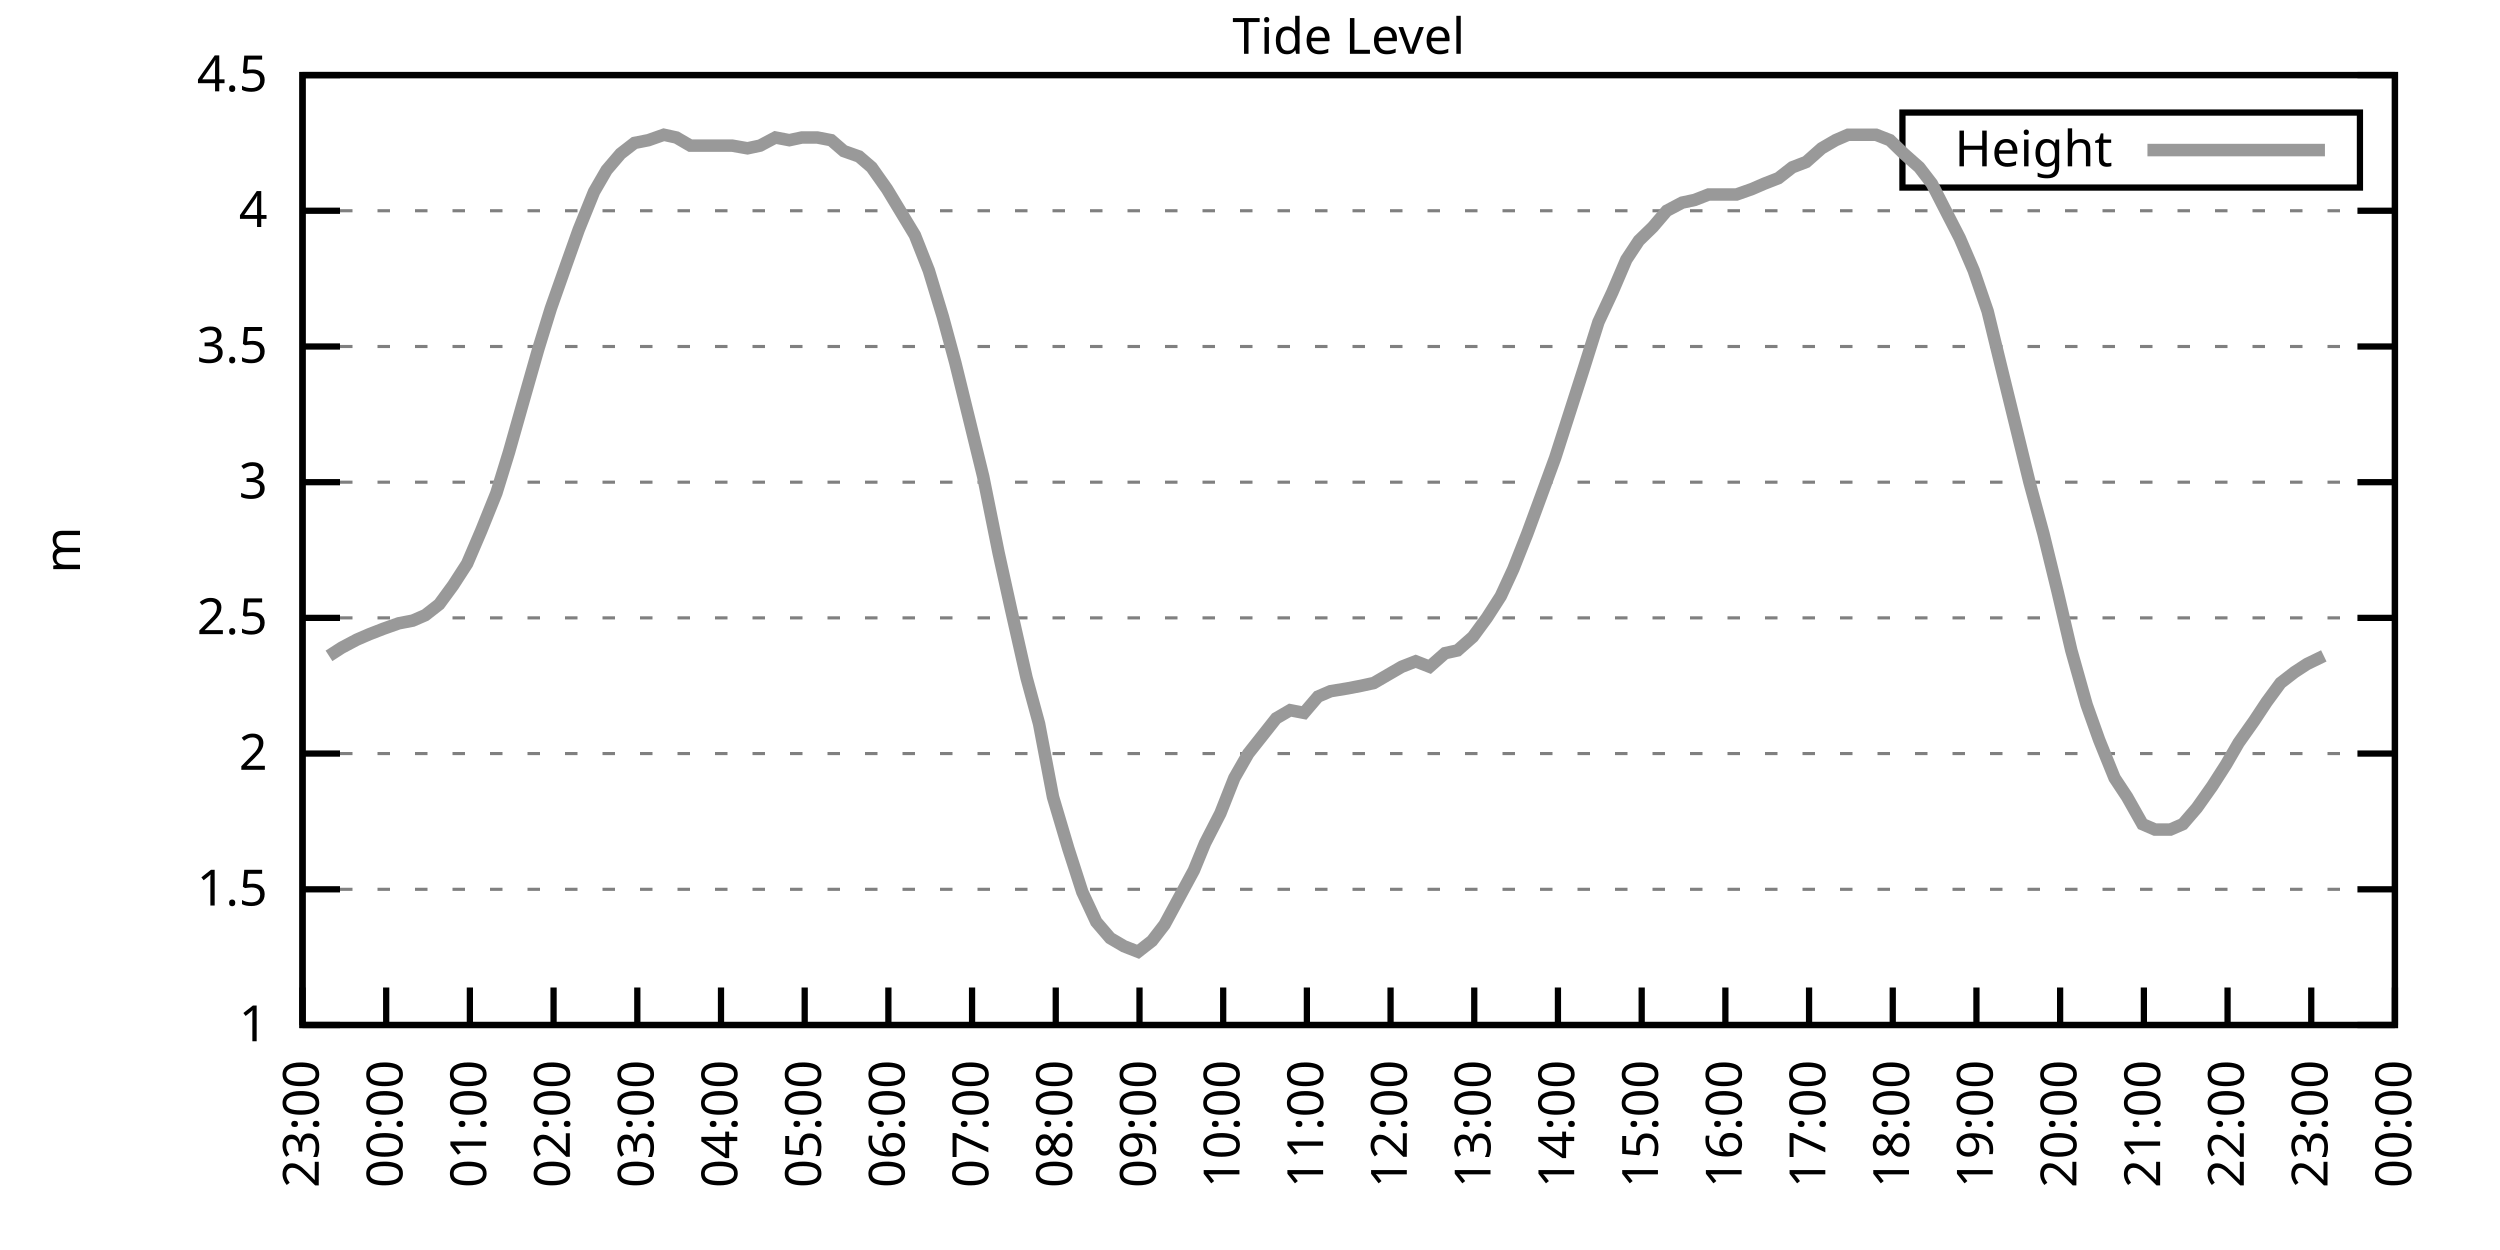
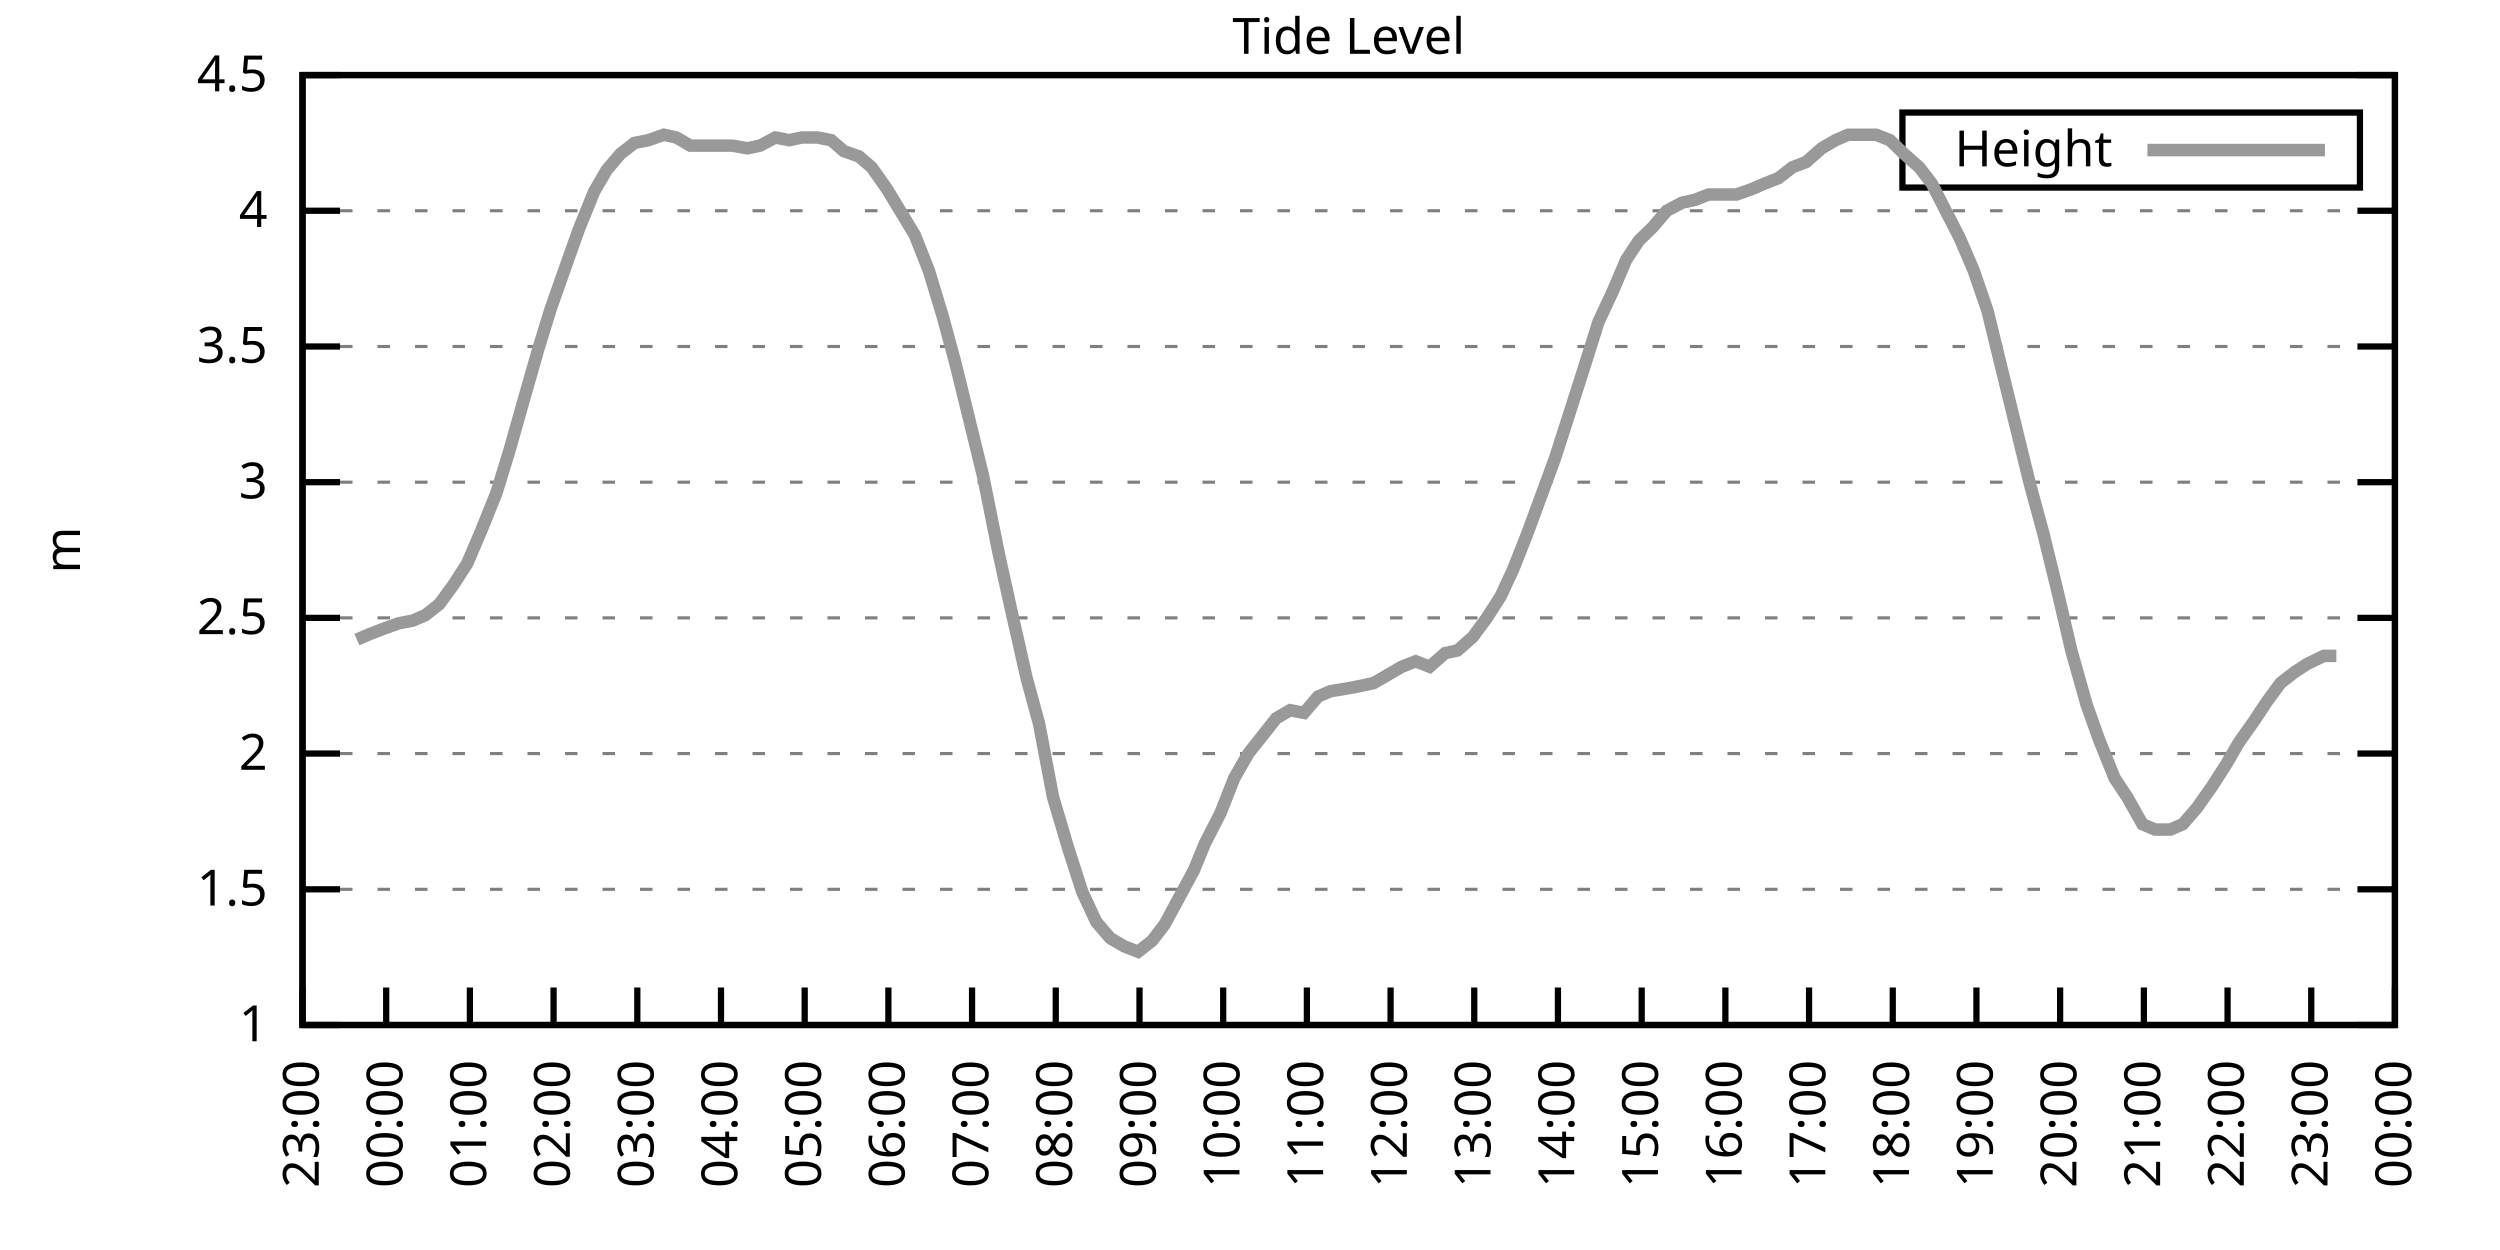
<svg xmlns="http://www.w3.org/2000/svg" xmlns:xlink="http://www.w3.org/1999/xlink" width="400" height="200" viewBox="0 0 400 200">
  <g id="gnuplot_canvas">
    <rect x="0" y="0" width="400" height="200" fill="none" />
    <defs>
      <circle id="gpDot" r="0.5" stroke-width="0.5" stroke="currentColor" />
      <path id="gpPt0" stroke-width="0.333" stroke="currentColor" d="M-1,0 h2 M0,-1 v2" />
      <path id="gpPt1" stroke-width="0.333" stroke="currentColor" d="M-1,-1 L1,1 M1,-1 L-1,1" />
      <path id="gpPt2" stroke-width="0.333" stroke="currentColor" d="M-1,0 L1,0 M0,-1 L0,1 M-1,-1 L1,1 M-1,1 L1,-1" />
      <rect id="gpPt3" stroke-width="0.333" stroke="currentColor" x="-1" y="-1" width="2" height="2" />
      <rect id="gpPt4" stroke-width="0.333" stroke="currentColor" fill="currentColor" x="-1" y="-1" width="2" height="2" />
      <circle id="gpPt5" stroke-width="0.333" stroke="currentColor" cx="0" cy="0" r="1" />
      <use xlink:href="#gpPt5" id="gpPt6" fill="currentColor" stroke="none" />
      <path id="gpPt7" stroke-width="0.333" stroke="currentColor" d="M0,-1.33 L-1.33,0.67 L1.33,0.67 z" />
      <use xlink:href="#gpPt7" id="gpPt8" fill="currentColor" stroke="none" />
      <use xlink:href="#gpPt7" id="gpPt9" stroke="currentColor" transform="rotate(180)" />
      <use xlink:href="#gpPt9" id="gpPt10" fill="currentColor" stroke="none" />
      <use xlink:href="#gpPt3" id="gpPt11" stroke="currentColor" transform="rotate(45)" />
      <use xlink:href="#gpPt11" id="gpPt12" fill="currentColor" stroke="none" />
      <path id="gpPt13" stroke-width="0.333" stroke="currentColor" d="M0,1.330 L1.265,0.411 L0.782,-1.067 L-0.782,-1.076 L-1.265,0.411 z" />
      <use xlink:href="#gpPt13" id="gpPt14" fill="currentColor" stroke="none" />
      <filter id="textbox" filterUnits="objectBoundingBox" x="0" y="0" height="1" width="1">
        <feFlood flood-color="white" flood-opacity="1" result="bgnd" />
        <feComposite in="SourceGraphic" in2="bgnd" operator="atop" />
      </filter>
      <filter id="greybox" filterUnits="objectBoundingBox" x="0" y="0" height="1" width="1">
        <feFlood flood-color="lightgrey" flood-opacity="1" result="grey" />
        <feComposite in="SourceGraphic" in2="grey" operator="atop" />
      </filter>
    </defs>
    <g fill="none" color="white" stroke="currentColor" stroke-width="1.00" stroke-linecap="butt" stroke-linejoin="miter">
</g>
    <g fill="none" color="black" stroke="currentColor" stroke-width="1.00" stroke-linecap="butt" stroke-linejoin="miter">
      <g stroke="none" shape-rendering="crispEdges">
        <polygon fill="rgb(255, 255, 255)" points="48.40,164.00 383.18,164.00 383.18,12.02 48.40,12.02 " />
      </g>
    </g>
    <g fill="none" color="black" stroke="currentColor" stroke-width="1.00" stroke-linecap="butt" stroke-linejoin="miter">
</g>
    <g fill="none" color="black" stroke="black" stroke-width="0.50" stroke-linecap="butt" stroke-linejoin="miter">
</g>
    <g fill="none" color="gray" stroke="currentColor" stroke-width="0.50" stroke-linecap="butt" stroke-linejoin="miter">
      <path stroke="gray" stroke-dasharray="2,4" class="gridline" d="M48.40,164.00 L383.19,164.00  " />
    </g>
    <g fill="none" color="gray" stroke="gray" stroke-width="1.00" stroke-linecap="butt" stroke-linejoin="miter">
</g>
    <g fill="none" color="black" stroke="currentColor" stroke-width="1.00" stroke-linecap="butt" stroke-linejoin="miter">
      <path stroke="black" d="M48.40,164.00 L54.40,164.00 M383.19,164.00 L377.19,164.00  " />
      <g transform="translate(42.80,166.60)" stroke="none" fill="black" font-family="Sans" font-size="8.00" text-anchor="end">
        <text>
          <tspan font-family="Sans"> 1</tspan>
        </text>
      </g>
    </g>
    <g fill="none" color="black" stroke="currentColor" stroke-width="1.00" stroke-linecap="butt" stroke-linejoin="miter">
</g>
    <g fill="none" color="black" stroke="black" stroke-width="0.50" stroke-linecap="butt" stroke-linejoin="miter">
</g>
    <g fill="none" color="gray" stroke="currentColor" stroke-width="0.50" stroke-linecap="butt" stroke-linejoin="miter">
      <path stroke="gray" stroke-dasharray="2,4" class="gridline" d="M48.40,142.29 L383.19,142.29  " />
    </g>
    <g fill="none" color="gray" stroke="gray" stroke-width="1.00" stroke-linecap="butt" stroke-linejoin="miter">
</g>
    <g fill="none" color="black" stroke="currentColor" stroke-width="1.00" stroke-linecap="butt" stroke-linejoin="miter">
      <path stroke="black" d="M48.40,142.29 L54.40,142.29 M383.19,142.29 L377.19,142.29  " />
      <g transform="translate(42.80,144.89)" stroke="none" fill="black" font-family="Sans" font-size="8.00" text-anchor="end">
        <text>
          <tspan font-family="Sans"> 1.5</tspan>
        </text>
      </g>
    </g>
    <g fill="none" color="black" stroke="currentColor" stroke-width="1.00" stroke-linecap="butt" stroke-linejoin="miter">
</g>
    <g fill="none" color="black" stroke="black" stroke-width="0.50" stroke-linecap="butt" stroke-linejoin="miter">
</g>
    <g fill="none" color="gray" stroke="currentColor" stroke-width="0.50" stroke-linecap="butt" stroke-linejoin="miter">
      <path stroke="gray" stroke-dasharray="2,4" class="gridline" d="M48.40,120.57 L383.19,120.57  " />
    </g>
    <g fill="none" color="gray" stroke="gray" stroke-width="1.00" stroke-linecap="butt" stroke-linejoin="miter">
</g>
    <g fill="none" color="black" stroke="currentColor" stroke-width="1.00" stroke-linecap="butt" stroke-linejoin="miter">
      <path stroke="black" d="M48.40,120.57 L54.40,120.57 M383.19,120.57 L377.19,120.57  " />
      <g transform="translate(42.80,123.17)" stroke="none" fill="black" font-family="Sans" font-size="8.00" text-anchor="end">
        <text>
          <tspan font-family="Sans"> 2</tspan>
        </text>
      </g>
    </g>
    <g fill="none" color="black" stroke="currentColor" stroke-width="1.00" stroke-linecap="butt" stroke-linejoin="miter">
</g>
    <g fill="none" color="black" stroke="black" stroke-width="0.50" stroke-linecap="butt" stroke-linejoin="miter">
</g>
    <g fill="none" color="gray" stroke="currentColor" stroke-width="0.50" stroke-linecap="butt" stroke-linejoin="miter">
      <path stroke="gray" stroke-dasharray="2,4" class="gridline" d="M48.40,98.86 L383.19,98.86  " />
    </g>
    <g fill="none" color="gray" stroke="gray" stroke-width="1.00" stroke-linecap="butt" stroke-linejoin="miter">
</g>
    <g fill="none" color="black" stroke="currentColor" stroke-width="1.00" stroke-linecap="butt" stroke-linejoin="miter">
      <path stroke="black" d="M48.40,98.86 L54.40,98.86 M383.19,98.86 L377.19,98.86  " />
      <g transform="translate(42.80,101.46)" stroke="none" fill="black" font-family="Sans" font-size="8.00" text-anchor="end">
        <text>
          <tspan font-family="Sans"> 2.5</tspan>
        </text>
      </g>
    </g>
    <g fill="none" color="black" stroke="currentColor" stroke-width="1.00" stroke-linecap="butt" stroke-linejoin="miter">
</g>
    <g fill="none" color="black" stroke="black" stroke-width="0.50" stroke-linecap="butt" stroke-linejoin="miter">
</g>
    <g fill="none" color="gray" stroke="currentColor" stroke-width="0.50" stroke-linecap="butt" stroke-linejoin="miter">
      <path stroke="gray" stroke-dasharray="2,4" class="gridline" d="M48.40,77.15 L383.19,77.15  " />
    </g>
    <g fill="none" color="gray" stroke="gray" stroke-width="1.00" stroke-linecap="butt" stroke-linejoin="miter">
</g>
    <g fill="none" color="black" stroke="currentColor" stroke-width="1.00" stroke-linecap="butt" stroke-linejoin="miter">
      <path stroke="black" d="M48.40,77.15 L54.40,77.15 M383.19,77.15 L377.19,77.15  " />
      <g transform="translate(42.80,79.75)" stroke="none" fill="black" font-family="Sans" font-size="8.00" text-anchor="end">
        <text>
          <tspan font-family="Sans"> 3</tspan>
        </text>
      </g>
    </g>
    <g fill="none" color="black" stroke="currentColor" stroke-width="1.00" stroke-linecap="butt" stroke-linejoin="miter">
</g>
    <g fill="none" color="black" stroke="black" stroke-width="0.50" stroke-linecap="butt" stroke-linejoin="miter">
</g>
    <g fill="none" color="gray" stroke="currentColor" stroke-width="0.50" stroke-linecap="butt" stroke-linejoin="miter">
      <path stroke="gray" stroke-dasharray="2,4" class="gridline" d="M48.40,55.44 L383.19,55.44  " />
    </g>
    <g fill="none" color="gray" stroke="gray" stroke-width="1.00" stroke-linecap="butt" stroke-linejoin="miter">
</g>
    <g fill="none" color="black" stroke="currentColor" stroke-width="1.00" stroke-linecap="butt" stroke-linejoin="miter">
      <path stroke="black" d="M48.40,55.44 L54.40,55.44 M383.19,55.44 L377.19,55.44  " />
      <g transform="translate(42.80,58.04)" stroke="none" fill="black" font-family="Sans" font-size="8.00" text-anchor="end">
        <text>
          <tspan font-family="Sans"> 3.5</tspan>
        </text>
      </g>
    </g>
    <g fill="none" color="black" stroke="currentColor" stroke-width="1.00" stroke-linecap="butt" stroke-linejoin="miter">
</g>
    <g fill="none" color="black" stroke="black" stroke-width="0.50" stroke-linecap="butt" stroke-linejoin="miter">
</g>
    <g fill="none" color="gray" stroke="currentColor" stroke-width="0.50" stroke-linecap="butt" stroke-linejoin="miter">
      <path stroke="gray" stroke-dasharray="2,4" class="gridline" d="M48.40,33.72 L383.19,33.72  " />
    </g>
    <g fill="none" color="gray" stroke="gray" stroke-width="1.00" stroke-linecap="butt" stroke-linejoin="miter">
</g>
    <g fill="none" color="black" stroke="currentColor" stroke-width="1.00" stroke-linecap="butt" stroke-linejoin="miter">
      <path stroke="black" d="M48.40,33.72 L54.40,33.72 M383.19,33.72 L377.19,33.72  " />
      <g transform="translate(42.80,36.32)" stroke="none" fill="black" font-family="Sans" font-size="8.00" text-anchor="end">
        <text>
          <tspan font-family="Sans"> 4</tspan>
        </text>
      </g>
    </g>
    <g fill="none" color="black" stroke="currentColor" stroke-width="1.00" stroke-linecap="butt" stroke-linejoin="miter">
</g>
    <g fill="none" color="black" stroke="black" stroke-width="0.50" stroke-linecap="butt" stroke-linejoin="miter">
</g>
    <g fill="none" color="gray" stroke="currentColor" stroke-width="0.50" stroke-linecap="butt" stroke-linejoin="miter">
      <path stroke="gray" stroke-dasharray="2,4" class="gridline" d="M48.40,12.01 L383.19,12.01  " />
    </g>
    <g fill="none" color="gray" stroke="gray" stroke-width="1.00" stroke-linecap="butt" stroke-linejoin="miter">
</g>
    <g fill="none" color="black" stroke="currentColor" stroke-width="1.00" stroke-linecap="butt" stroke-linejoin="miter">
      <path stroke="black" d="M48.40,12.01 L54.40,12.01 M383.19,12.01 L377.19,12.01  " />
      <g transform="translate(42.80,14.61)" stroke="none" fill="black" font-family="Sans" font-size="8.00" text-anchor="end">
        <text>
          <tspan font-family="Sans"> 4.5</tspan>
        </text>
      </g>
    </g>
    <g fill="none" color="black" stroke="currentColor" stroke-width="1.00" stroke-linecap="butt" stroke-linejoin="miter">
      <path stroke="black" d="M48.40,164.00 L48.40,158.00  " />
      <g transform="translate(51.00,169.60) rotate(270.00)" stroke="none" fill="black" font-family="Sans" font-size="8.00" text-anchor="end">
        <text>
          <tspan font-family="Sans">23:00</tspan>
        </text>
      </g>
    </g>
    <g fill="none" color="black" stroke="currentColor" stroke-width="1.00" stroke-linecap="butt" stroke-linejoin="miter">
      <path stroke="black" d="M61.79,164.00 L61.79,158.00  " />
      <g transform="translate(64.39,169.60) rotate(270.00)" stroke="none" fill="black" font-family="Sans" font-size="8.00" text-anchor="end">
        <text>
          <tspan font-family="Sans">00:00</tspan>
        </text>
      </g>
    </g>
    <g fill="none" color="black" stroke="currentColor" stroke-width="1.00" stroke-linecap="butt" stroke-linejoin="miter">
      <path stroke="black" d="M75.18,164.00 L75.18,158.00  " />
      <g transform="translate(77.78,169.60) rotate(270.00)" stroke="none" fill="black" font-family="Sans" font-size="8.00" text-anchor="end">
        <text>
          <tspan font-family="Sans">01:00</tspan>
        </text>
      </g>
    </g>
    <g fill="none" color="black" stroke="currentColor" stroke-width="1.00" stroke-linecap="butt" stroke-linejoin="miter">
      <path stroke="black" d="M88.57,164.00 L88.57,158.00  " />
      <g transform="translate(91.17,169.60) rotate(270.00)" stroke="none" fill="black" font-family="Sans" font-size="8.00" text-anchor="end">
        <text>
          <tspan font-family="Sans">02:00</tspan>
        </text>
      </g>
    </g>
    <g fill="none" color="black" stroke="currentColor" stroke-width="1.00" stroke-linecap="butt" stroke-linejoin="miter">
      <path stroke="black" d="M101.97,164.00 L101.97,158.00  " />
      <g transform="translate(104.57,169.60) rotate(270.00)" stroke="none" fill="black" font-family="Sans" font-size="8.00" text-anchor="end">
        <text>
          <tspan font-family="Sans">03:00</tspan>
        </text>
      </g>
    </g>
    <g fill="none" color="black" stroke="currentColor" stroke-width="1.00" stroke-linecap="butt" stroke-linejoin="miter">
      <path stroke="black" d="M115.36,164.00 L115.36,158.00  " />
      <g transform="translate(117.96,169.60) rotate(270.00)" stroke="none" fill="black" font-family="Sans" font-size="8.00" text-anchor="end">
        <text>
          <tspan font-family="Sans">04:00</tspan>
        </text>
      </g>
    </g>
    <g fill="none" color="black" stroke="currentColor" stroke-width="1.00" stroke-linecap="butt" stroke-linejoin="miter">
      <path stroke="black" d="M128.75,164.00 L128.75,158.00  " />
      <g transform="translate(131.35,169.60) rotate(270.00)" stroke="none" fill="black" font-family="Sans" font-size="8.00" text-anchor="end">
        <text>
          <tspan font-family="Sans">05:00</tspan>
        </text>
      </g>
    </g>
    <g fill="none" color="black" stroke="currentColor" stroke-width="1.00" stroke-linecap="butt" stroke-linejoin="miter">
      <path stroke="black" d="M142.14,164.00 L142.14,158.00  " />
      <g transform="translate(144.74,169.60) rotate(270.00)" stroke="none" fill="black" font-family="Sans" font-size="8.00" text-anchor="end">
        <text>
          <tspan font-family="Sans">06:00</tspan>
        </text>
      </g>
    </g>
    <g fill="none" color="black" stroke="currentColor" stroke-width="1.00" stroke-linecap="butt" stroke-linejoin="miter">
      <path stroke="black" d="M155.53,164.00 L155.53,158.00  " />
      <g transform="translate(158.13,169.60) rotate(270.00)" stroke="none" fill="black" font-family="Sans" font-size="8.00" text-anchor="end">
        <text>
          <tspan font-family="Sans">07:00</tspan>
        </text>
      </g>
    </g>
    <g fill="none" color="black" stroke="currentColor" stroke-width="1.00" stroke-linecap="butt" stroke-linejoin="miter">
      <path stroke="black" d="M168.92,164.00 L168.92,158.00  " />
      <g transform="translate(171.52,169.60) rotate(270.00)" stroke="none" fill="black" font-family="Sans" font-size="8.00" text-anchor="end">
        <text>
          <tspan font-family="Sans">08:00</tspan>
        </text>
      </g>
    </g>
    <g fill="none" color="black" stroke="currentColor" stroke-width="1.00" stroke-linecap="butt" stroke-linejoin="miter">
      <path stroke="black" d="M182.32,164.00 L182.32,158.00  " />
      <g transform="translate(184.92,169.60) rotate(270.00)" stroke="none" fill="black" font-family="Sans" font-size="8.00" text-anchor="end">
        <text>
          <tspan font-family="Sans">09:00</tspan>
        </text>
      </g>
    </g>
    <g fill="none" color="black" stroke="currentColor" stroke-width="1.00" stroke-linecap="butt" stroke-linejoin="miter">
      <path stroke="black" d="M195.71,164.00 L195.71,158.00  " />
      <g transform="translate(198.31,169.60) rotate(270.00)" stroke="none" fill="black" font-family="Sans" font-size="8.00" text-anchor="end">
        <text>
          <tspan font-family="Sans">10:00</tspan>
        </text>
      </g>
    </g>
    <g fill="none" color="black" stroke="currentColor" stroke-width="1.00" stroke-linecap="butt" stroke-linejoin="miter">
      <path stroke="black" d="M209.10,164.00 L209.10,158.00  " />
      <g transform="translate(211.70,169.60) rotate(270.00)" stroke="none" fill="black" font-family="Sans" font-size="8.00" text-anchor="end">
        <text>
          <tspan font-family="Sans">11:00</tspan>
        </text>
      </g>
    </g>
    <g fill="none" color="black" stroke="currentColor" stroke-width="1.00" stroke-linecap="butt" stroke-linejoin="miter">
      <path stroke="black" d="M222.49,164.00 L222.49,158.00  " />
      <g transform="translate(225.09,169.60) rotate(270.00)" stroke="none" fill="black" font-family="Sans" font-size="8.00" text-anchor="end">
        <text>
          <tspan font-family="Sans">12:00</tspan>
        </text>
      </g>
    </g>
    <g fill="none" color="black" stroke="currentColor" stroke-width="1.00" stroke-linecap="butt" stroke-linejoin="miter">
      <path stroke="black" d="M235.88,164.00 L235.88,158.00  " />
      <g transform="translate(238.48,169.60) rotate(270.00)" stroke="none" fill="black" font-family="Sans" font-size="8.00" text-anchor="end">
        <text>
          <tspan font-family="Sans">13:00</tspan>
        </text>
      </g>
    </g>
    <g fill="none" color="black" stroke="currentColor" stroke-width="1.00" stroke-linecap="butt" stroke-linejoin="miter">
      <path stroke="black" d="M249.27,164.00 L249.27,158.00  " />
      <g transform="translate(251.87,169.60) rotate(270.00)" stroke="none" fill="black" font-family="Sans" font-size="8.00" text-anchor="end">
        <text>
          <tspan font-family="Sans">14:00</tspan>
        </text>
      </g>
    </g>
    <g fill="none" color="black" stroke="currentColor" stroke-width="1.00" stroke-linecap="butt" stroke-linejoin="miter">
      <path stroke="black" d="M262.67,164.00 L262.67,158.00  " />
      <g transform="translate(265.27,169.60) rotate(270.00)" stroke="none" fill="black" font-family="Sans" font-size="8.00" text-anchor="end">
        <text>
          <tspan font-family="Sans">15:00</tspan>
        </text>
      </g>
    </g>
    <g fill="none" color="black" stroke="currentColor" stroke-width="1.00" stroke-linecap="butt" stroke-linejoin="miter">
      <path stroke="black" d="M276.06,164.00 L276.06,158.00  " />
      <g transform="translate(278.66,169.60) rotate(270.00)" stroke="none" fill="black" font-family="Sans" font-size="8.00" text-anchor="end">
        <text>
          <tspan font-family="Sans">16:00</tspan>
        </text>
      </g>
    </g>
    <g fill="none" color="black" stroke="currentColor" stroke-width="1.00" stroke-linecap="butt" stroke-linejoin="miter">
      <path stroke="black" d="M289.45,164.00 L289.45,158.00  " />
      <g transform="translate(292.05,169.60) rotate(270.00)" stroke="none" fill="black" font-family="Sans" font-size="8.00" text-anchor="end">
        <text>
          <tspan font-family="Sans">17:00</tspan>
        </text>
      </g>
    </g>
    <g fill="none" color="black" stroke="currentColor" stroke-width="1.00" stroke-linecap="butt" stroke-linejoin="miter">
      <path stroke="black" d="M302.84,164.00 L302.84,158.00  " />
      <g transform="translate(305.44,169.60) rotate(270.00)" stroke="none" fill="black" font-family="Sans" font-size="8.00" text-anchor="end">
        <text>
          <tspan font-family="Sans">18:00</tspan>
        </text>
      </g>
    </g>
    <g fill="none" color="black" stroke="currentColor" stroke-width="1.00" stroke-linecap="butt" stroke-linejoin="miter">
      <path stroke="black" d="M316.23,164.00 L316.23,158.00  " />
      <g transform="translate(318.83,169.60) rotate(270.00)" stroke="none" fill="black" font-family="Sans" font-size="8.00" text-anchor="end">
        <text>
          <tspan font-family="Sans">19:00</tspan>
        </text>
      </g>
    </g>
    <g fill="none" color="black" stroke="currentColor" stroke-width="1.00" stroke-linecap="butt" stroke-linejoin="miter">
      <path stroke="black" d="M329.62,164.00 L329.62,158.00  " />
      <g transform="translate(332.22,169.60) rotate(270.00)" stroke="none" fill="black" font-family="Sans" font-size="8.00" text-anchor="end">
        <text>
          <tspan font-family="Sans">20:00</tspan>
        </text>
      </g>
    </g>
    <g fill="none" color="black" stroke="currentColor" stroke-width="1.00" stroke-linecap="butt" stroke-linejoin="miter">
      <path stroke="black" d="M343.02,164.00 L343.02,158.00  " />
      <g transform="translate(345.62,169.60) rotate(270.00)" stroke="none" fill="black" font-family="Sans" font-size="8.00" text-anchor="end">
        <text>
          <tspan font-family="Sans">21:00</tspan>
        </text>
      </g>
    </g>
    <g fill="none" color="black" stroke="currentColor" stroke-width="1.00" stroke-linecap="butt" stroke-linejoin="miter">
      <path stroke="black" d="M356.41,164.00 L356.41,158.00  " />
      <g transform="translate(359.01,169.60) rotate(270.00)" stroke="none" fill="black" font-family="Sans" font-size="8.00" text-anchor="end">
        <text>
          <tspan font-family="Sans">22:00</tspan>
        </text>
      </g>
    </g>
    <g fill="none" color="black" stroke="currentColor" stroke-width="1.00" stroke-linecap="butt" stroke-linejoin="miter">
      <path stroke="black" d="M369.80,164.00 L369.80,158.00  " />
      <g transform="translate(372.40,169.60) rotate(270.00)" stroke="none" fill="black" font-family="Sans" font-size="8.00" text-anchor="end">
        <text>
          <tspan font-family="Sans">23:00</tspan>
        </text>
      </g>
    </g>
    <g fill="none" color="black" stroke="currentColor" stroke-width="1.00" stroke-linecap="butt" stroke-linejoin="miter">
      <path stroke="black" d="M383.19,164.00 L383.19,158.00  " />
      <g transform="translate(385.79,169.60) rotate(270.00)" stroke="none" fill="black" font-family="Sans" font-size="8.00" text-anchor="end">
        <text>
          <tspan font-family="Sans">00:00</tspan>
        </text>
      </g>
    </g>
    <g fill="none" color="black" stroke="currentColor" stroke-width="1.00" stroke-linecap="butt" stroke-linejoin="miter">
</g>
    <g fill="none" color="black" stroke="currentColor" stroke-width="1.00" stroke-linecap="butt" stroke-linejoin="miter">
      <path stroke="black" d="M48.40,12.01 L48.40,164.00 L383.19,164.00 L383.19,12.01 L48.40,12.01 Z  " />
    </g>
    <g fill="none" color="black" stroke="currentColor" stroke-width="1.00" stroke-linecap="butt" stroke-linejoin="miter">
</g>
    <g fill="none" color="black" stroke="currentColor" stroke-width="1.00" stroke-linecap="butt" stroke-linejoin="miter">
      <path stroke="black" d="M304.39,30.01 L304.39,18.01 L377.59,18.01 L377.59,30.01 L304.39,30.01 Z  " />
    </g>
    <g id="Tide_level_plot_1">
      <g fill="none" color="white" stroke="black" stroke-width="2.00" stroke-linecap="butt" stroke-linejoin="miter">
</g>
      <g fill="none" color="black" stroke="currentColor" stroke-width="2.00" stroke-linecap="butt" stroke-linejoin="miter">
        <g transform="translate(337.99,26.61)" stroke="none" fill="black" font-family="Sans" font-size="8.00" text-anchor="end">
          <text>
            <tspan font-family="Sans">Height</tspan>
          </text>
        </g>
      </g>
      <g fill="none" color="black" stroke="currentColor" stroke-width="2.00" stroke-linecap="butt" stroke-linejoin="miter">
-         <path stroke="rgb(153, 153, 153)" d="M343.59,24.01 L371.99,24.01 M52.64,104.94 L54.65,103.64 L57.10,102.34 L59.11,101.47 L61.35,100.60 L63.80,99.73   L66.03,99.30 L68.04,98.43 L70.27,96.69 L72.50,93.65 L74.74,90.18 L76.97,84.97 L79.42,78.89 L81.43,72.37   L83.89,63.69 L86.12,55.87 L88.13,49.36 L90.58,42.41 L92.59,36.76 L95.05,30.68 L97.06,27.21 L99.29,24.60   L101.52,22.87 L103.75,22.43 L106.21,21.56 L108.22,22.00 L110.45,23.30 L112.68,23.30 L115.13,23.30 L117.14,23.30   L119.60,23.73 L121.61,23.30 L124.06,22.00 L126.29,22.43 L128.30,22.00 L130.76,22.00 L132.99,22.43 L135.00,24.17   L137.45,25.04 L139.46,26.77 L141.92,30.25 L146.38,37.63 L148.61,43.28 L150.85,50.66 L152.85,58.04 L155.09,67.16   L157.32,76.28 L159.77,88.44 L161.78,97.56 L164.24,108.42 L166.25,115.80 L168.48,127.52 L170.93,135.77 L173.17,142.72   L175.40,147.50 L177.63,150.10 L179.86,151.41 L182.09,152.28 L184.32,150.54 L186.33,147.93 L191.02,139.25 L192.81,134.90   L195.26,130.13 L197.49,124.48 L199.73,120.57 L204.19,114.93 L206.42,113.63 L208.65,114.06 L210.88,111.45 L212.89,110.59   L215.57,110.15 L217.80,109.72 L219.81,109.28 L222.04,107.98 L224.28,106.68 L226.51,105.81 L228.74,106.68 L231.20,104.51   L233.20,104.07 L235.66,101.90 L237.89,98.86 L240.12,95.39 L242.13,91.04 L244.36,85.40 L246.60,79.32 L248.83,73.24   L251.06,66.29 L253.29,59.34 L255.75,51.53 L257.98,46.75 L260.21,41.54 L262.22,38.50 L264.45,36.33 L266.68,33.72   L269.14,32.42 L271.15,31.99 L273.38,31.12 L275.83,31.12 L277.84,31.12 L280.30,30.25 L282.31,29.38 L284.54,28.51   L286.77,26.77 L289.00,25.91 L291.46,23.73 L293.69,22.43 L295.70,21.56 L298.15,21.56 L300.16,21.56 L302.39,22.43   L304.63,24.60 L307.08,26.77 L309.09,29.38 L311.54,34.16 L313.55,38.07 L315.79,43.28 L318.02,49.79 L320.03,58.04   L322.48,68.03 L324.71,77.15 L326.95,85.40 L329.18,94.52 L331.41,104.07 L333.86,112.76 L335.87,118.40 L338.33,124.48   L340.34,127.52 L342.79,131.86 L344.80,132.73 L347.26,132.73 L349.26,131.86 L351.50,129.26 L353.95,125.79 L356.18,122.31   L358.19,118.84 L360.65,115.36 L362.66,112.32 L364.89,109.28 L367.12,107.55 L369.13,106.24 L371.81,104.94  " />
+         <path stroke="rgb(153, 153, 153)" d="M343.59,24.01 L371.99,24.01 M57.10,102.34 L59.11,101.47 L61.35,100.60 L63.80,99.73 L66.03,99.30 L68.04,98.43   L70.27,96.69 L72.50,93.65 L74.74,90.18 L76.97,84.97 L79.42,78.89 L81.43,72.37 L83.89,63.69 L86.12,55.87   L88.13,49.36 L90.58,42.41 L92.59,36.76 L95.05,30.68 L97.06,27.21 L99.29,24.60 L101.52,22.87 L103.75,22.43   L106.21,21.56 L108.22,22.00 L110.45,23.30 L112.68,23.30 L115.13,23.30 L117.14,23.30 L119.60,23.73 L121.61,23.30   L124.06,22.00 L126.29,22.43 L128.30,22.00 L130.76,22.00 L132.99,22.43 L135.00,24.17 L137.45,25.04 L139.46,26.77   L141.92,30.25 L146.38,37.63 L148.61,43.28 L150.85,50.66 L152.85,58.04 L155.09,67.16 L157.32,76.28 L159.77,88.44   L161.78,97.56 L164.24,108.42 L166.25,115.80 L168.48,127.52 L170.93,135.77 L173.17,142.72 L175.40,147.50 L177.63,150.10   L179.86,151.41 L182.09,152.28 L184.32,150.54 L186.33,147.93 L191.02,139.25 L192.81,134.90 L195.26,130.13 L197.49,124.48   L199.73,120.57 L204.19,114.93 L206.42,113.63 L208.65,114.06 L210.88,111.45 L212.89,110.59 L215.57,110.15 L217.80,109.72   L219.81,109.28 L222.04,107.98 L224.28,106.68 L226.51,105.81 L228.74,106.68 L231.20,104.51 L233.20,104.07 L235.66,101.90   L237.89,98.86 L240.12,95.39 L242.13,91.04 L244.36,85.40 L246.60,79.32 L248.83,73.24 L251.06,66.29 L253.29,59.34   L255.75,51.53 L257.98,46.75 L260.21,41.54 L262.22,38.50 L264.45,36.33 L266.68,33.72 L269.14,32.42 L271.15,31.99   L273.38,31.12 L275.83,31.12 L277.84,31.12 L280.30,30.25 L282.31,29.38 L284.54,28.51 L286.77,26.77 L289.00,25.91   L291.46,23.73 L293.69,22.43 L295.70,21.56 L298.15,21.56 L300.16,21.56 L302.39,22.43 L304.63,24.60 L307.08,26.77   L309.09,29.38 L311.54,34.16 L313.55,38.07 L315.79,43.28 L318.02,49.79 L320.03,58.04 L322.48,68.03 L324.71,77.15   L326.95,85.40 L329.18,94.52 L331.41,104.07 L333.86,112.76 L335.87,118.40 L338.33,124.48 L340.34,127.52 L342.79,131.86   L344.80,132.73 L347.26,132.73 L349.26,131.86 L351.50,129.26 L353.95,125.79 L356.18,122.31 L358.19,118.84 L360.65,115.36   L362.66,112.32 L364.89,109.28 L367.12,107.55 L369.13,106.24 L371.81,104.94 L373.82,104.94  " />
      </g>
    </g>
    <g fill="none" color="black" stroke="currentColor" stroke-width="2.00" stroke-linecap="butt" stroke-linejoin="miter">
</g>
    <g fill="none" color="black" stroke="black" stroke-width="1.00" stroke-linecap="butt" stroke-linejoin="miter">
</g>
    <g fill="none" color="black" stroke="currentColor" stroke-width="1.00" stroke-linecap="butt" stroke-linejoin="miter">
      <path stroke="black" d="M48.40,12.01 L48.40,164.00 L383.19,164.00 L383.19,12.01 L48.40,12.01 Z  " />
      <g transform="translate(12.80,88.01) rotate(270.00)" stroke="none" fill="black" font-family="Sans" font-size="8.00" text-anchor="middle">
        <text>
          <tspan font-family="Sans">m</tspan>
        </text>
      </g>
    </g>
    <g fill="none" color="black" stroke="currentColor" stroke-width="1.00" stroke-linecap="butt" stroke-linejoin="miter">
</g>
    <g fill="none" color="black" stroke="currentColor" stroke-width="1.00" stroke-linecap="butt" stroke-linejoin="miter">
      <g transform="translate(215.79,8.61)" stroke="none" fill="black" font-family="Sans" font-size="8.00" text-anchor="middle">
        <text>
          <tspan font-family="Sans">Tide Level</tspan>
        </text>
      </g>
    </g>
    <g fill="none" color="black" stroke="currentColor" stroke-width="1.00" stroke-linecap="butt" stroke-linejoin="miter">
</g>
  </g>
</svg>
